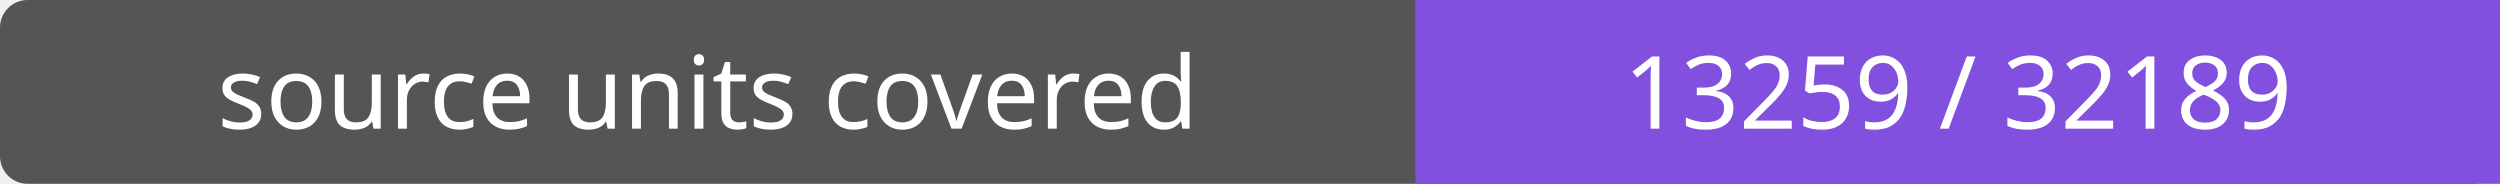
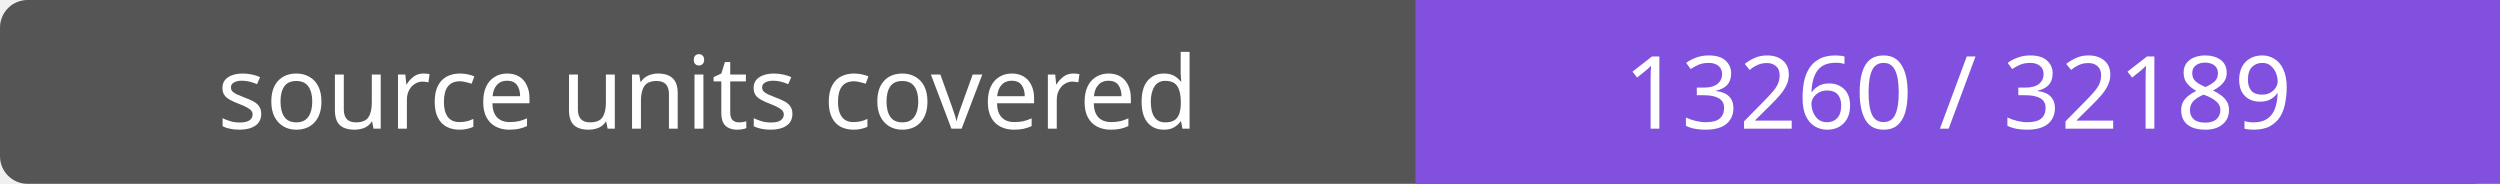
- <svg xmlns="http://www.w3.org/2000/svg" width="272" height="20" role="img" aria-label="source units covered: 13259 / 32189">
+ <svg xmlns="http://www.w3.org/2000/svg" width="272" height="20" role="img" aria-label="source units covered: 13260 / 32189">
  <rect width="272" height="20" rx="3" fill="#555" />
  <path fill="#8250df" d="M154 0h118v20H154z" />
  <g fill="#fff" text-anchor="middle" font-family="Verdana,sans-serif" font-size="11">
    <text x="77.0" y="14">source units covered</text>
-     <text x="213.0" y="14">13259 / 32189</text>
+     <text x="213.0" y="14">13260 / 32189</text>
  </g>
</svg>
